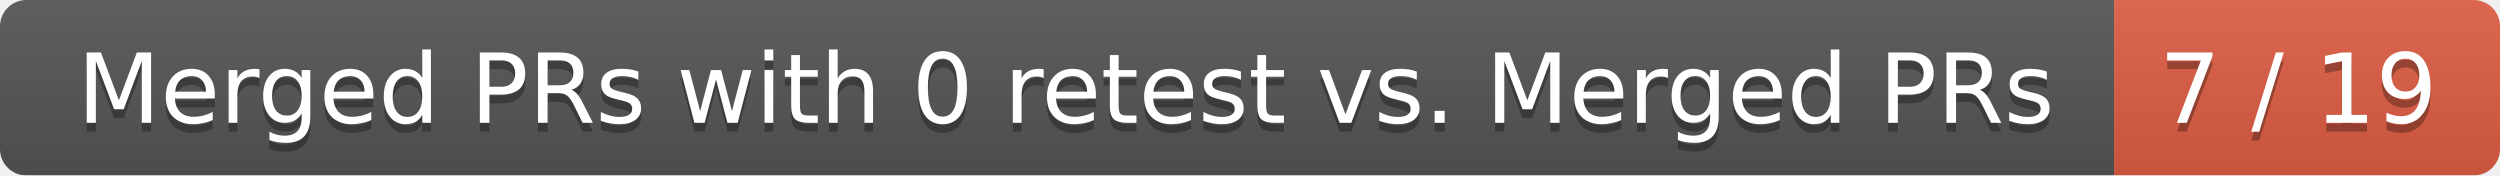
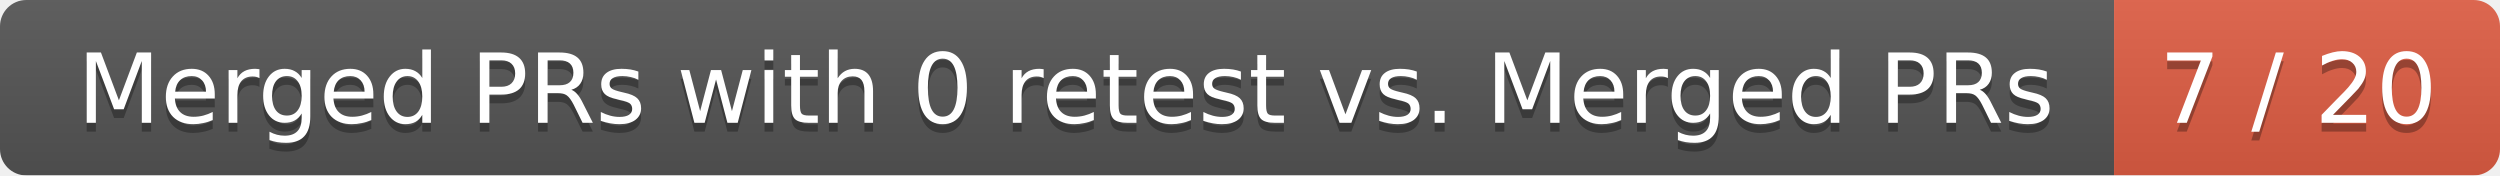
<svg xmlns="http://www.w3.org/2000/svg" width="285" height="20">
  <linearGradient id="smooth" x2="0" y2="100%">
    <stop offset="0" stop-color="#bbb" stop-opacity=".1" />
    <stop offset="1" stop-opacity=".1" />
  </linearGradient>
  <mask id="round">
    <rect width="285" height="20" rx="3" fill="#fff" />
  </mask>
  <g mask="url(#round)">
    <rect width="241" height="20" fill="#555" />
    <rect x="241" width="44" height="20" fill="#e05d44" />
    <rect width="285" height="20" fill="url(#smooth)" />
  </g>
  <g fill="#fff" text-anchor="middle" font-family="DejaVu Sans,Verdana,Geneva,sans-serif" font-size="11">
    <text x="121.5" y="15" fill="#010101" fill-opacity=".3">Merged PRs with 0 retest vs. Merged PRs</text>
    <text x="121.5" y="14">Merged PRs with 0 retest vs. Merged PRs</text>
-     <text x="262" y="15" fill="#010101" fill-opacity=".3">7 / 19</text>
-     <text x="262" y="14">7 / 19</text>
+     <text x="262" y="15" fill="#010101" fill-opacity=".3">7 / 20</text>
+     <text x="262" y="14">7 / 20</text>
  </g>
</svg>
